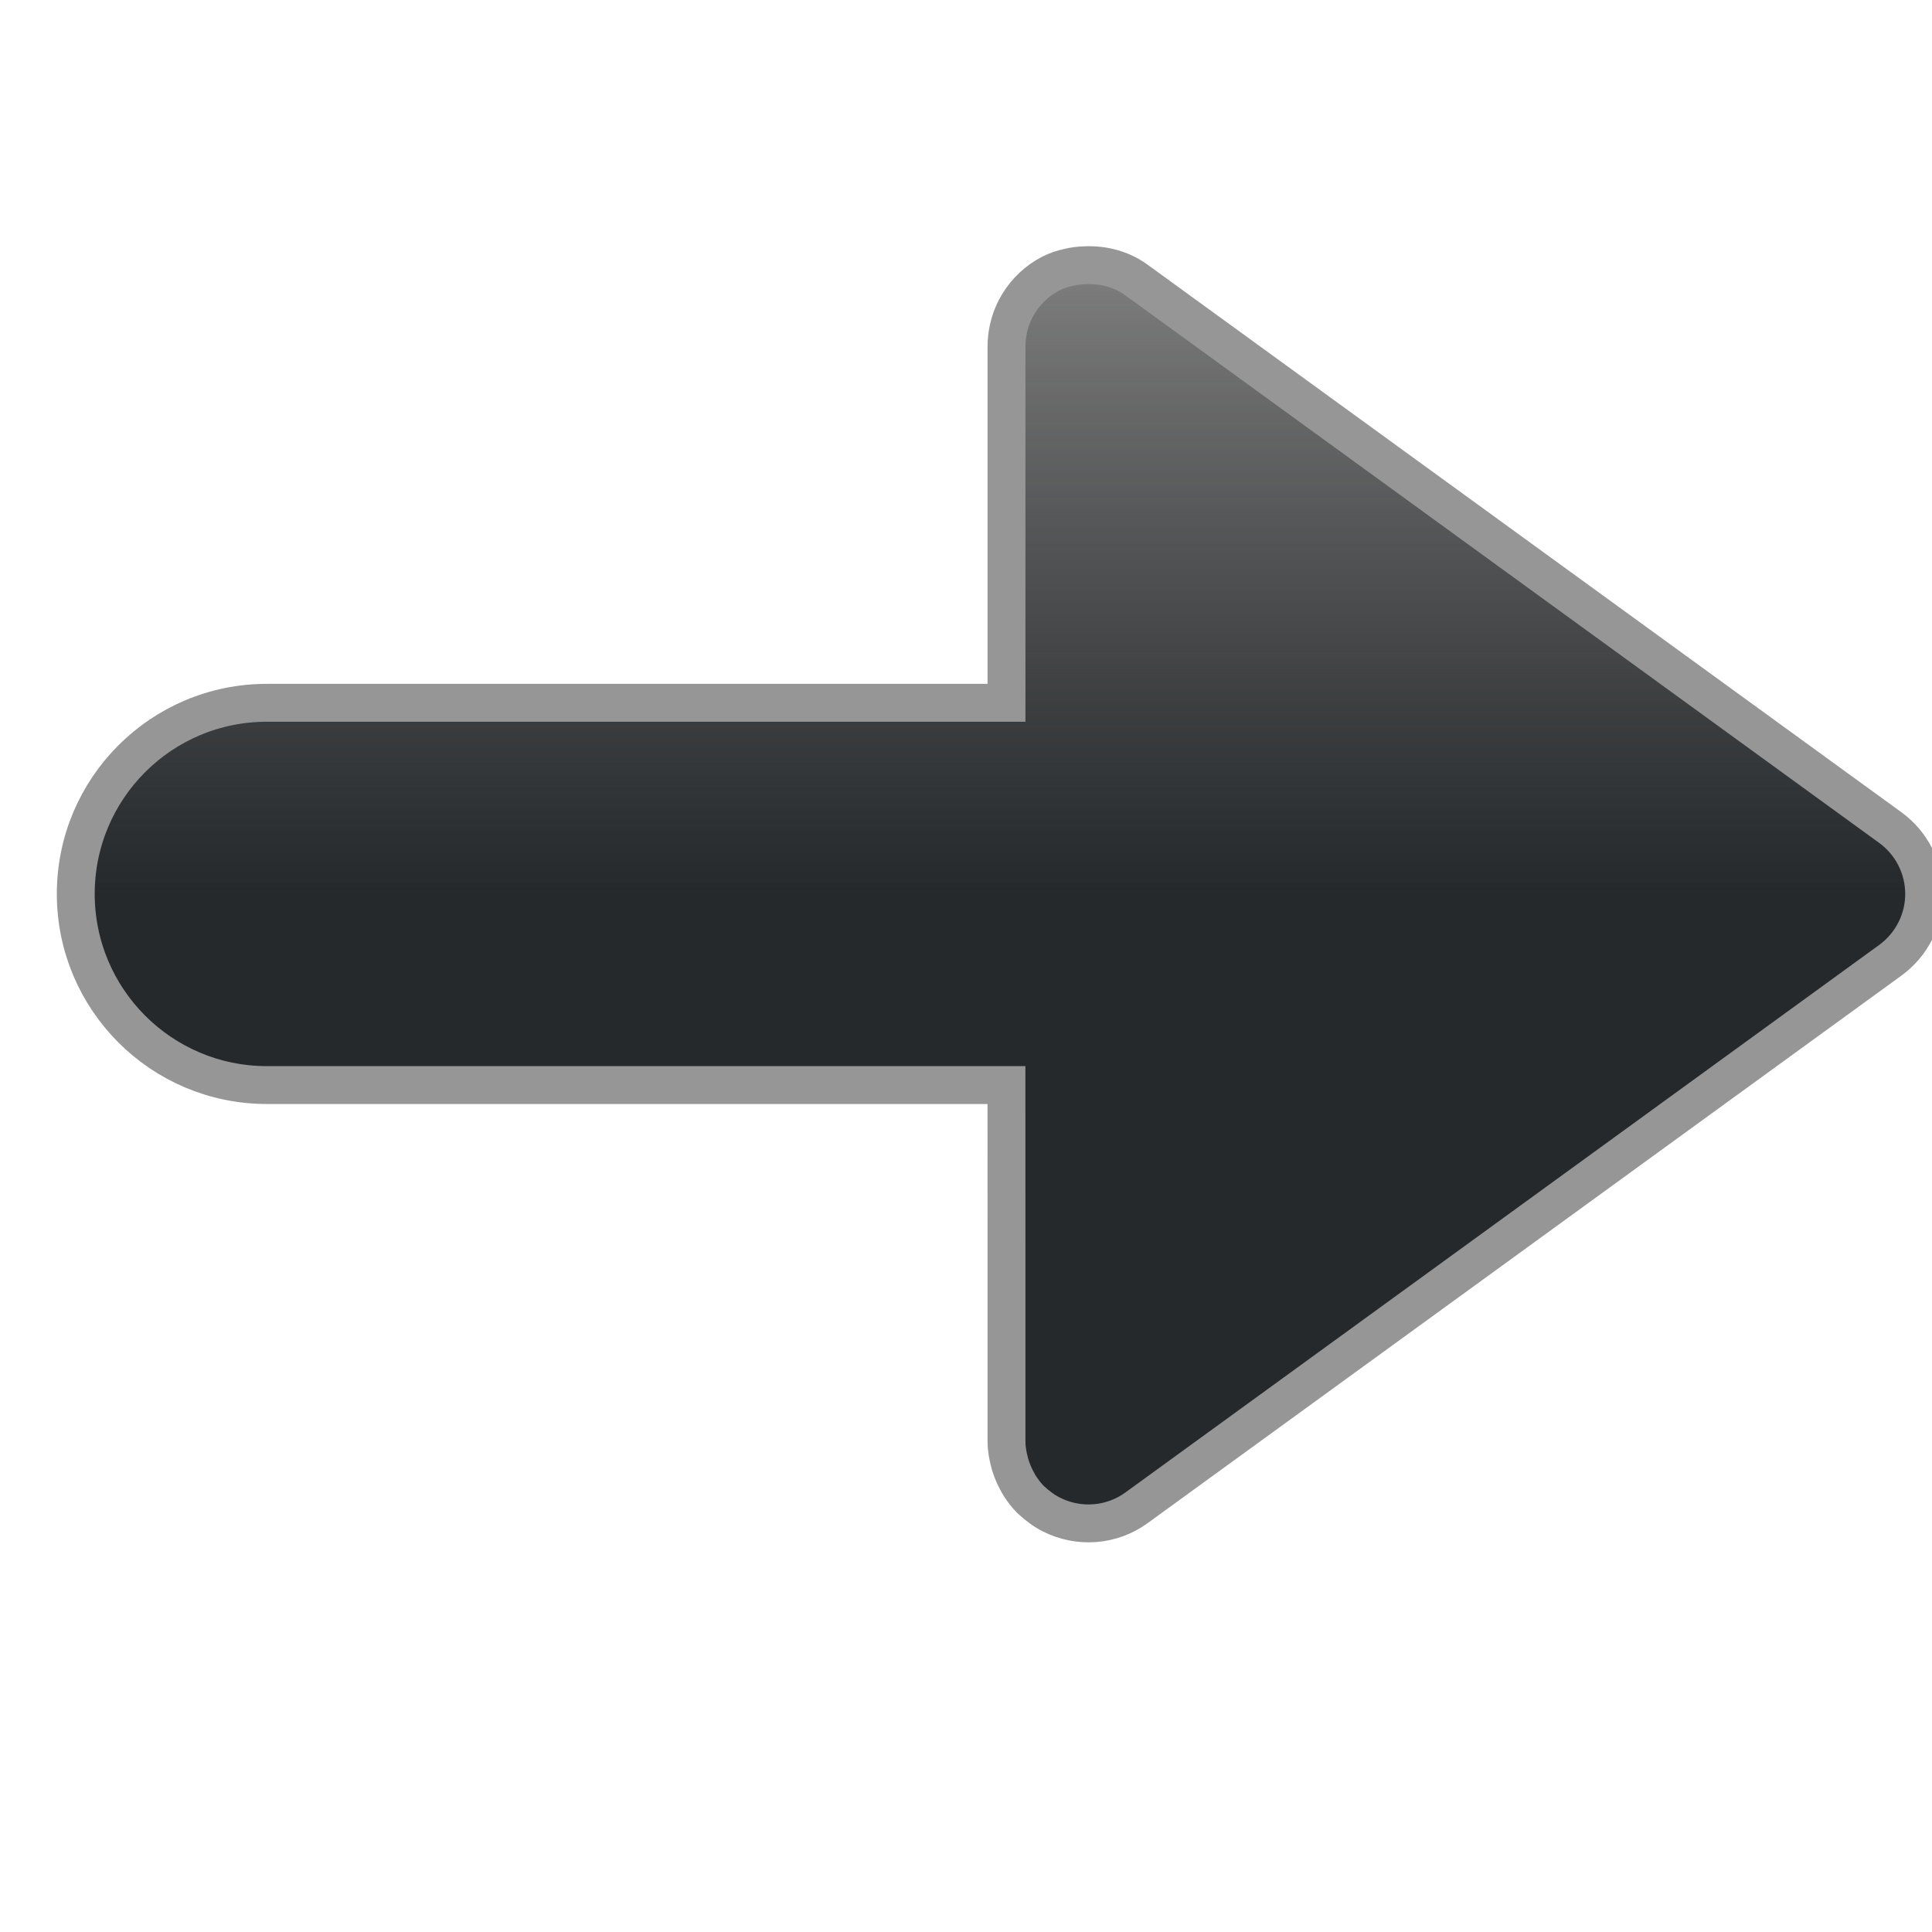
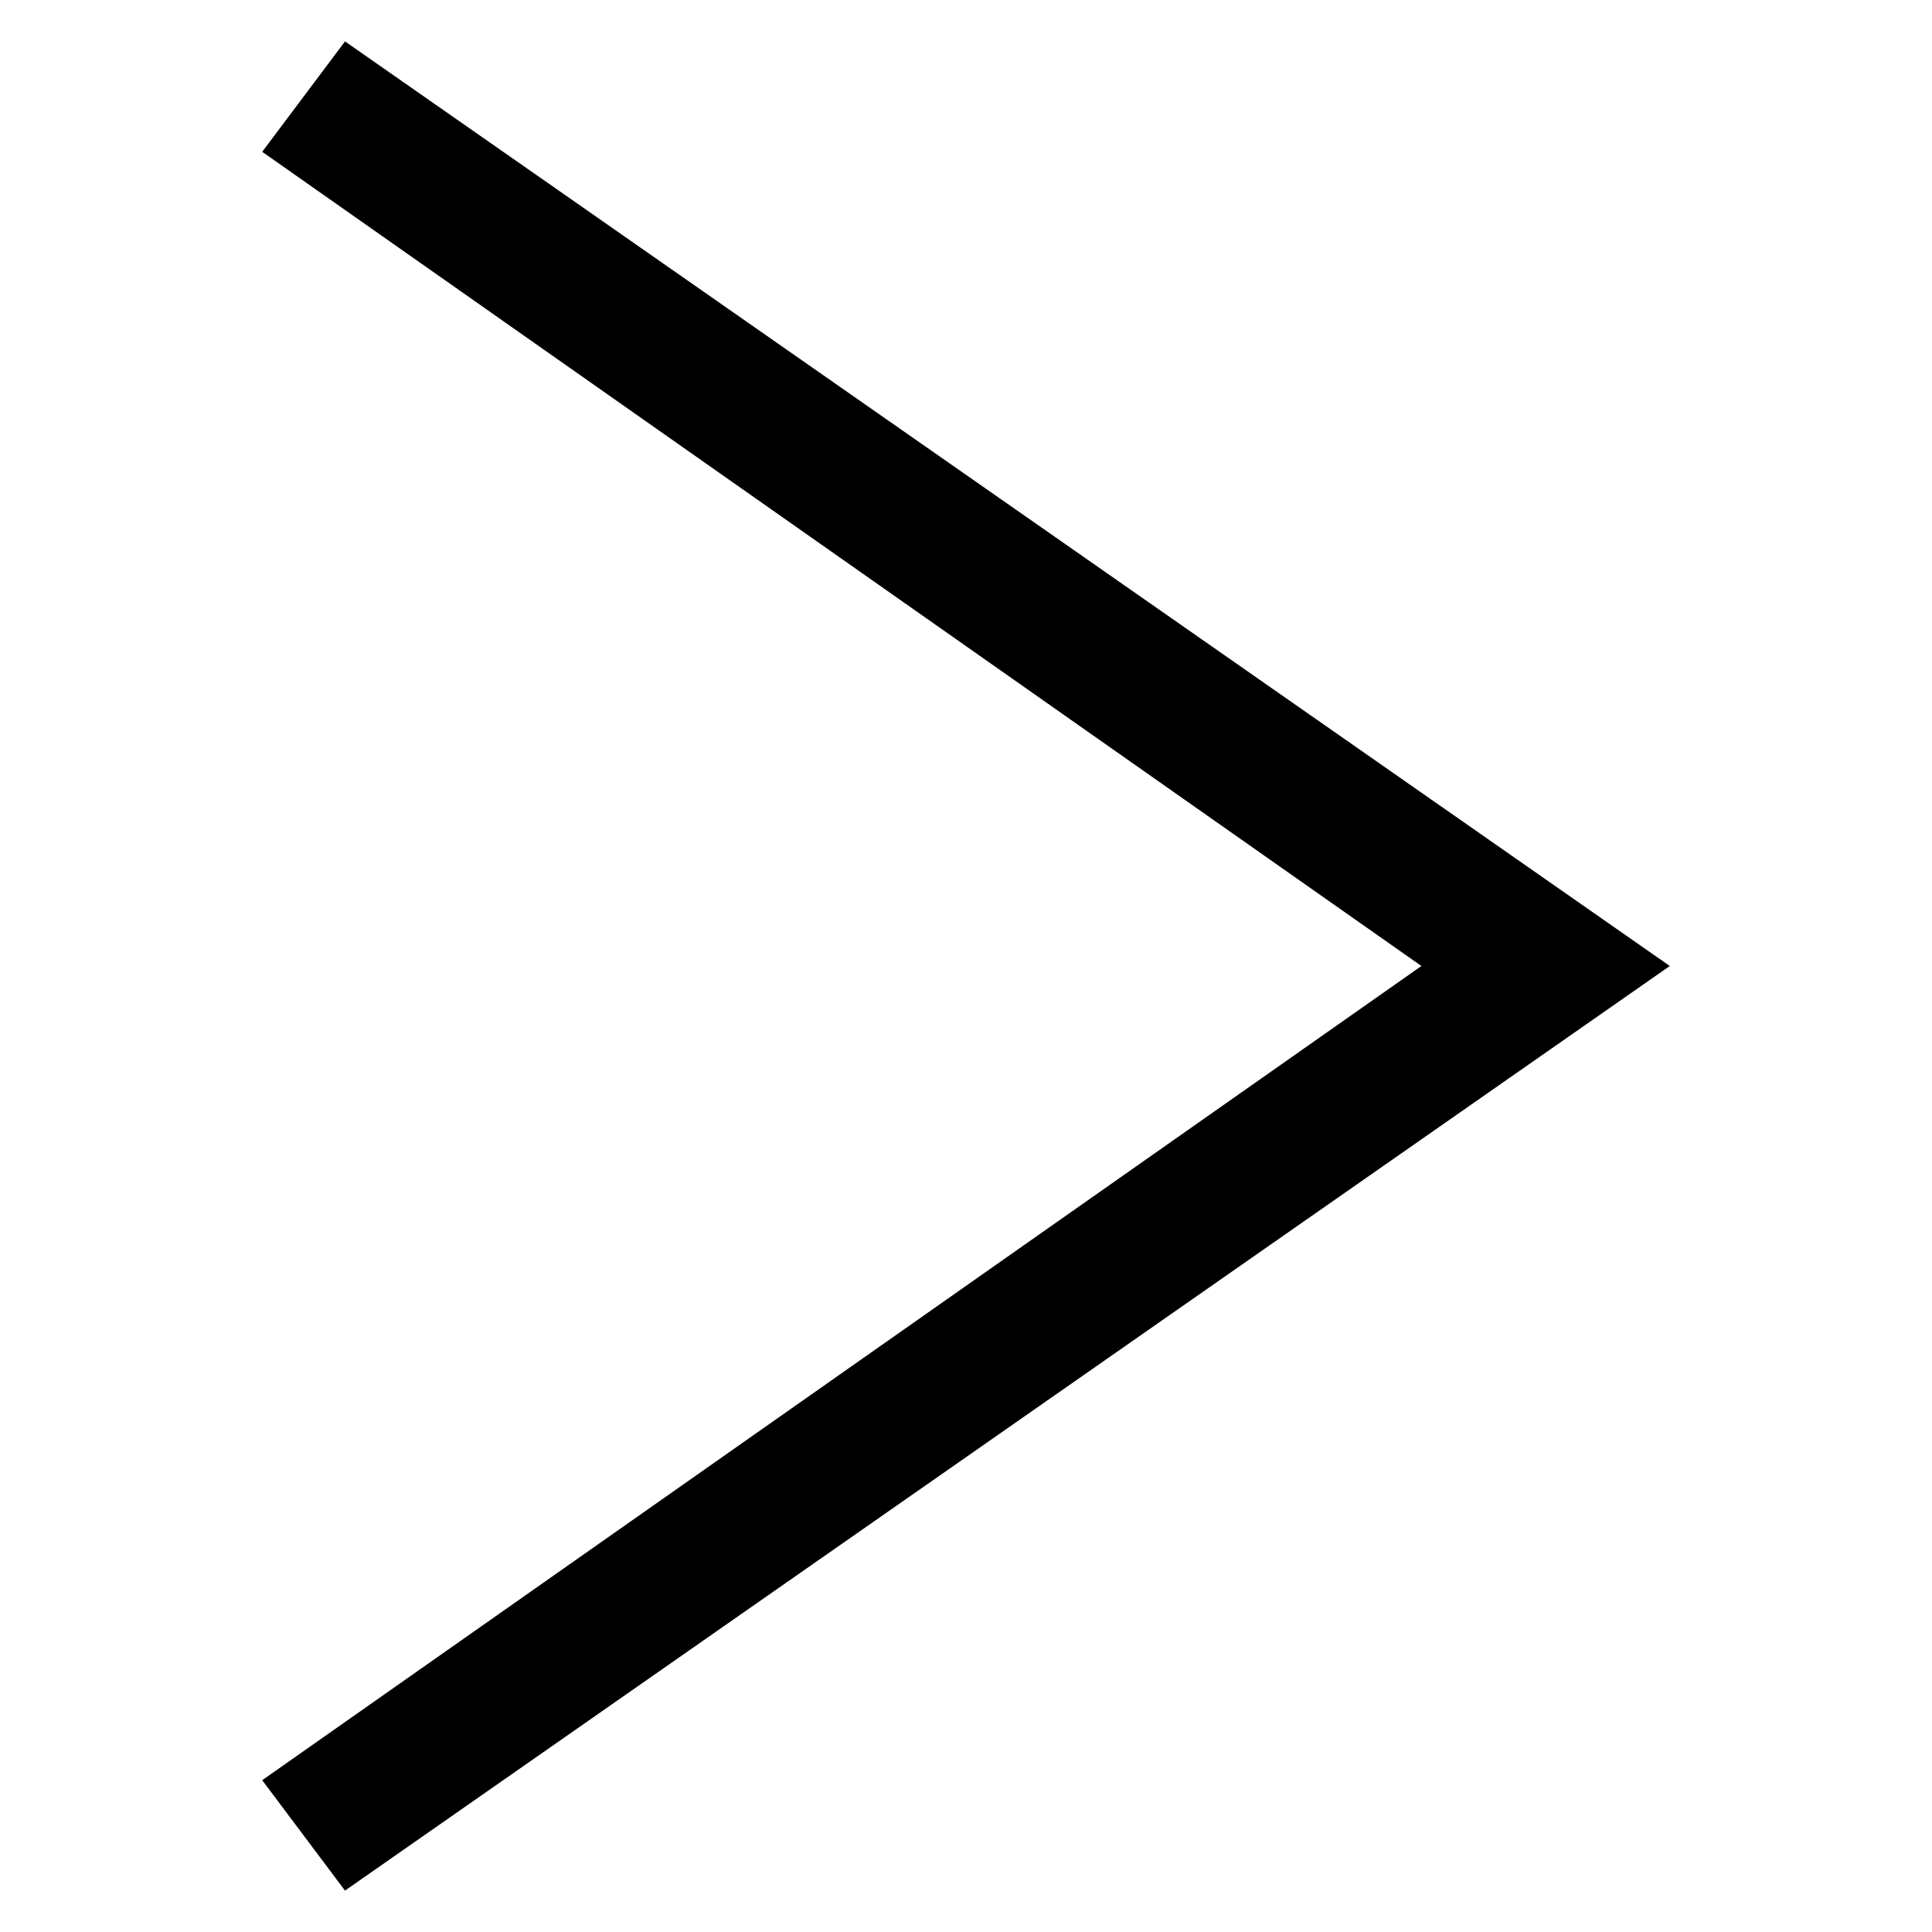
- <svg xmlns="http://www.w3.org/2000/svg" xmlns:xlink="http://www.w3.org/1999/xlink" width="51px" height="51px" version="1.1">
-   <description>Created with Sketch (http://www.bohemiancoding.com/sketch)</description>
-   <defs>
-     <linearGradient x1="50%" y1="50%" x2="50%" y2="0%" id="linearGradient-1">
-       <stop stop-color="rgb(37,41,44)" offset="0%" />
-       <stop stop-color="rgb(0,0,0)" stop-opacity="0.5" offset="100%" />
-     </linearGradient>
-     <path d="M49.902,21.848 L30.001,7.393 C29.6,7.1 29.118,6.981 28.641,7.002 C28.494,7.008 28.351,7.021 28.211,7.058 C28.053,7.09 27.899,7.141 27.749,7.216 C27.026,7.586 26.569,8.33 26.569,9.143 L26.569,18.552 L7.046,18.552 C4.259,18.551 2,20.81 2,23.598 C2.002,26.384 4.259,28.643 7.046,28.643 L26.568,28.643 L26.569,32.756 L26.569,38.053 C26.569,38.234 26.601,38.411 26.644,38.581 C26.655,38.63 26.67,38.677 26.686,38.724 C26.73,38.856 26.785,38.982 26.852,39.103 C26.872,39.139 26.888,39.176 26.911,39.21 C26.996,39.343 27.091,39.47 27.202,39.581 C27.383,39.749 27.556,39.879 27.749,39.977 C28.475,40.347 29.345,40.28 30.003,39.801 L49.902,25.347 C50.46,24.939 50.793,24.29 50.793,23.598 C50.792,22.903 50.46,22.255 49.902,21.848 Z M49.902,21.848" id="path-2" />
-   </defs>
-   <g id="Page 1" fill="rgb(215,215,215)" fill-rule="evenodd">
-     <use id="Shape" stroke="rgb(150,150,150)" stroke-width="1" fill="url(#linearGradient-1)" xlink:href="#path-2" />
-     <use id="Shape-1" stroke="none" fill="none" xlink:href="#path-2" />
+ <svg xmlns="http://www.w3.org/2000/svg" version="1.1" x="0px" y="0px" width="14px" height="14px" viewBox="0 0 14 14" enable-background="new 0 0 14 14" xml:space="preserve">
+   <g id="Layer_2">
+ </g>
+   <g id="Layer_3">
+ </g>
+   <g id="Layer_4">
+ </g>
+   <g id="Layer_5">
+ </g>
+   <g id="Layer_6">
+ </g>
+   <g id="Layer_8">
+ </g>
+   <g id="Layer_9">
+ </g>
+   <g id="Layer_10">
+ </g>
+   <g id="Layer_11">
+ </g>
+   <g id="Layer_12">
+ </g>
+   <g id="Layer_13">
+ </g>
+   <g id="Layer_14">
+ </g>
+   <g id="Layer_15">
+ </g>
+   <g id="Layer_16">
+ </g>
+   <g id="Layer_17">
+ </g>
+   <g id="Layer_18">
+ </g>
+   <g id="Layer_19">
+ </g>
+   <g id="Layer_20">
+ </g>
+   <g id="Layer_21">
+ </g>
+   <g id="Layer_24">
+ </g>
+   <g id="Layer_25">
+ </g>
+   <g id="Layer_26">
+ </g>
+   <g id="Layer_27">
+ </g>
+   <g id="Layer_28">
+ </g>
+   <g id="Layer_29">
+ </g>
+   <g id="Layer_47">
+ </g>
+   <g id="Layer_30">
+ </g>
+   <g id="Layer_31">
+ </g>
+   <g id="Layer_32">
+ </g>
+   <g id="Layer_33">
+ </g>
+   <g id="Layer_34">
+ </g>
+   <g id="Layer_35">
+ </g>
+   <g id="Layer_36">
+ </g>
+   <g id="Layer_37">
+ </g>
+   <g id="Layer_38">
+ </g>
+   <g id="Layer_39">
+ </g>
+   <g id="Layer_40">
+ </g>
+   <g id="Layer_41">
+     <g>
+       <polygon points="2.5,13.7 1.9,12.9 10.3,7 1.9,1.1 2.5,0.3 12.1,7   " />
+     </g>
  </g>
+   <g id="Layer_42">
+ </g>
+   <g id="Layer_43">
+ </g>
+   <g id="Layer_44">
+ </g>
+   <g id="Layer_45">
+ </g>
+   <g id="Layer_46">
+ </g>
</svg>
